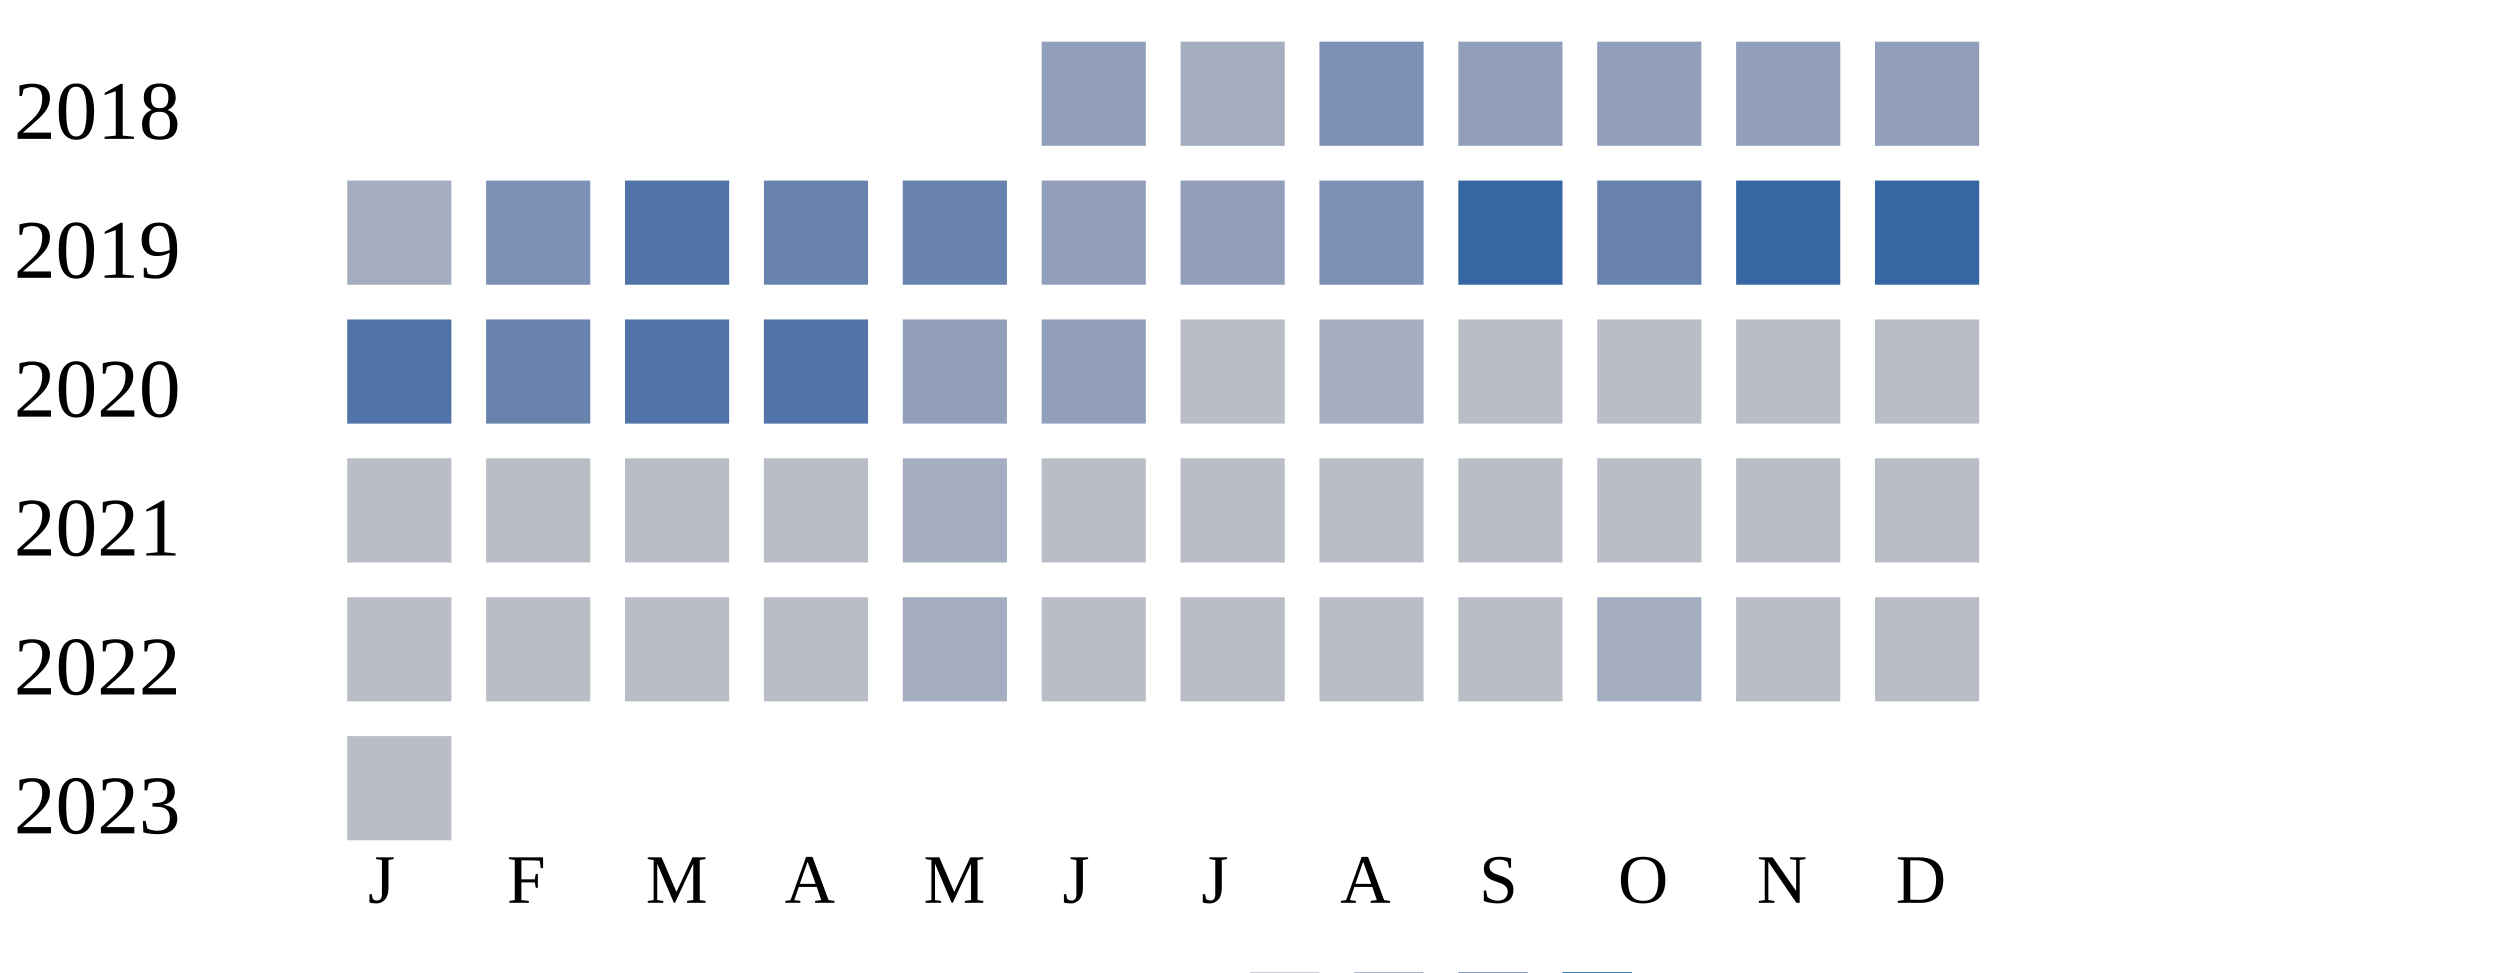
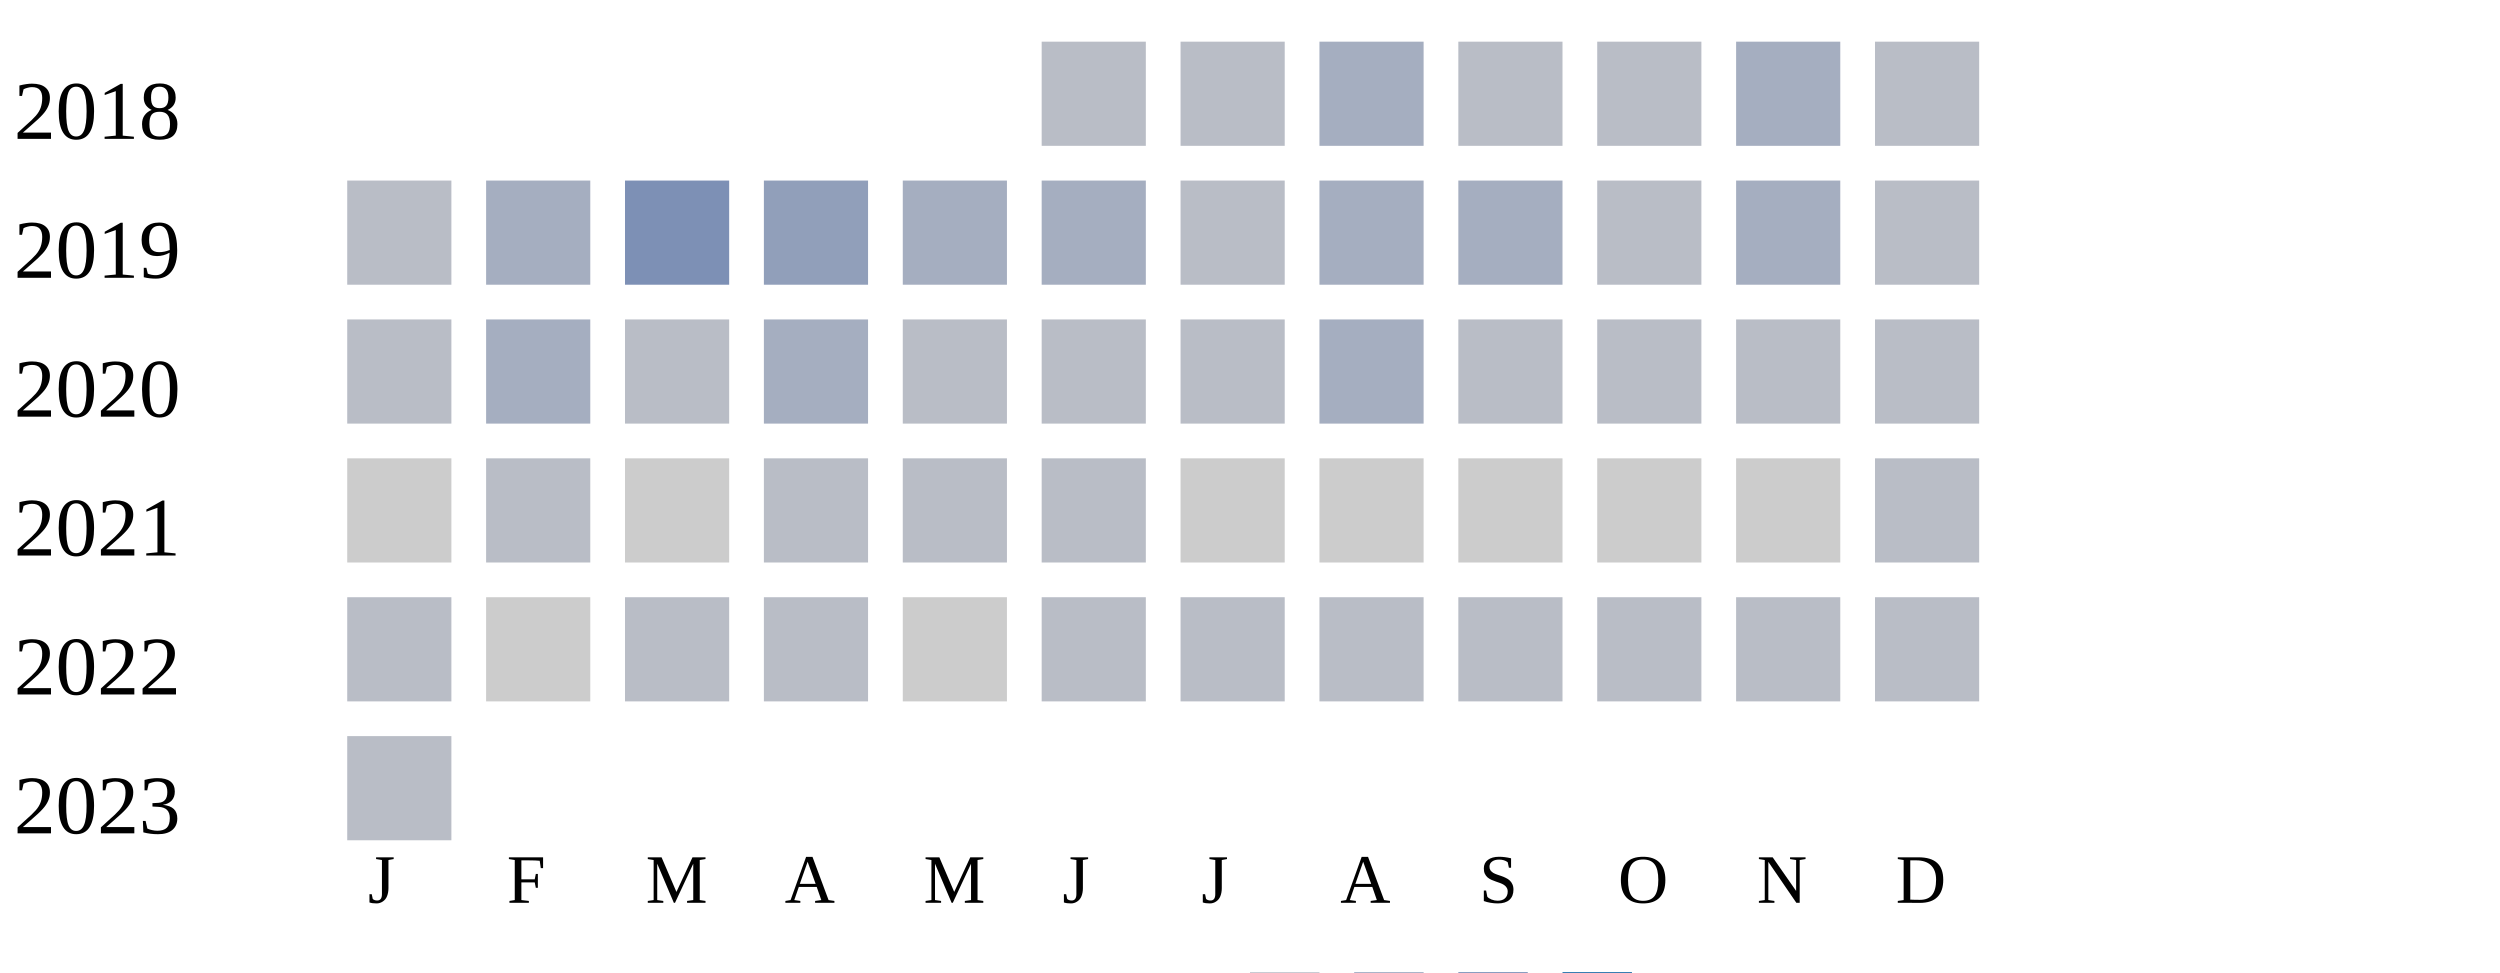
<svg xmlns="http://www.w3.org/2000/svg" width="360" height="140">
  <g transform="translate(0 0)">
    <text x="2" y="20">2018</text>
-     <rect x="150" y="6" width="15" height="15" fill="#919fba" />
-     <rect x="170" y="6" width="15" height="15" fill="#a5aec0" />
-     <rect x="190" y="6" width="15" height="15" fill="#7d90b5" />
-     <rect x="210" y="6" width="15" height="15" fill="#919fba" />
-     <rect x="230" y="6" width="15" height="15" fill="#919fba" />
-     <rect x="250" y="6" width="15" height="15" fill="#919fba" />
-     <rect x="270" y="6" width="15" height="15" fill="#919fba" />
+     <rect x="150" y="6" width="15" height="15" fill="#b9bdc6" />
+     <rect x="170" y="6" width="15" height="15" fill="#b9bdc6" />
+     <rect x="190" y="6" width="15" height="15" fill="#a5aec0" />
+     <rect x="210" y="6" width="15" height="15" fill="#b9bdc6" />
+     <rect x="230" y="6" width="15" height="15" fill="#b9bdc6" />
+     <rect x="250" y="6" width="15" height="15" fill="#a5aec0" />
+     <rect x="270" y="6" width="15" height="15" fill="#b9bdc6" />
  </g>
  <g transform="translate(0 20)">
    <text x="2" y="20">2019</text>
-     <rect x="50" y="6" width="15" height="15" fill="#a5aec0" />
-     <rect x="70" y="6" width="15" height="15" fill="#7d90b5" />
-     <rect x="90" y="6" width="15" height="15" fill="#5174a8" />
-     <rect x="110" y="6" width="15" height="15" fill="#6882ae" />
-     <rect x="130" y="6" width="15" height="15" fill="#6882ae" />
-     <rect x="150" y="6" width="15" height="15" fill="#919fba" />
-     <rect x="170" y="6" width="15" height="15" fill="#919fba" />
-     <rect x="190" y="6" width="15" height="15" fill="#7d90b5" />
-     <rect x="210" y="6" width="15" height="15" fill="#3667a2" />
-     <rect x="230" y="6" width="15" height="15" fill="#6882ae" />
-     <rect x="250" y="6" width="15" height="15" fill="#3667a2" />
-     <rect x="270" y="6" width="15" height="15" fill="#3667a2" />
+     <rect x="50" y="6" width="15" height="15" fill="#b9bdc6" />
+     <rect x="70" y="6" width="15" height="15" fill="#a5aec0" />
+     <rect x="90" y="6" width="15" height="15" fill="#7d90b5" />
+     <rect x="110" y="6" width="15" height="15" fill="#919fba" />
+     <rect x="130" y="6" width="15" height="15" fill="#a5aec0" />
+     <rect x="150" y="6" width="15" height="15" fill="#a5aec0" />
+     <rect x="170" y="6" width="15" height="15" fill="#b9bdc6" />
+     <rect x="190" y="6" width="15" height="15" fill="#a5aec0" />
+     <rect x="210" y="6" width="15" height="15" fill="#a5aec0" />
+     <rect x="230" y="6" width="15" height="15" fill="#b9bdc6" />
+     <rect x="250" y="6" width="15" height="15" fill="#a5aec0" />
+     <rect x="270" y="6" width="15" height="15" fill="#b9bdc6" />
  </g>
  <g transform="translate(0 40)">
    <text x="2" y="20">2020</text>
-     <rect x="50" y="6" width="15" height="15" fill="#5174a8" />
-     <rect x="70" y="6" width="15" height="15" fill="#6882ae" />
-     <rect x="90" y="6" width="15" height="15" fill="#5174a8" />
-     <rect x="110" y="6" width="15" height="15" fill="#5174a8" />
-     <rect x="130" y="6" width="15" height="15" fill="#919fba" />
-     <rect x="150" y="6" width="15" height="15" fill="#919fba" />
+     <rect x="50" y="6" width="15" height="15" fill="#b9bdc6" />
+     <rect x="70" y="6" width="15" height="15" fill="#a5aec0" />
+     <rect x="90" y="6" width="15" height="15" fill="#b9bdc6" />
+     <rect x="110" y="6" width="15" height="15" fill="#a5aec0" />
+     <rect x="130" y="6" width="15" height="15" fill="#b9bdc6" />
+     <rect x="150" y="6" width="15" height="15" fill="#b9bdc6" />
    <rect x="170" y="6" width="15" height="15" fill="#b9bdc6" />
    <rect x="190" y="6" width="15" height="15" fill="#a5aec0" />
    <rect x="210" y="6" width="15" height="15" fill="#b9bdc6" />
    <rect x="230" y="6" width="15" height="15" fill="#b9bdc6" />
    <rect x="250" y="6" width="15" height="15" fill="#b9bdc6" />
    <rect x="270" y="6" width="15" height="15" fill="#b9bdc6" />
  </g>
  <g transform="translate(0 60)">
    <text x="2" y="20">2021</text>
+     <rect x="50" y="6" width="15" height="15" fill="#cccccc" />
+     <rect x="70" y="6" width="15" height="15" fill="#b9bdc6" />
+     <rect x="90" y="6" width="15" height="15" fill="#cccccc" />
+     <rect x="110" y="6" width="15" height="15" fill="#b9bdc6" />
+     <rect x="130" y="6" width="15" height="15" fill="#b9bdc6" />
+     <rect x="150" y="6" width="15" height="15" fill="#b9bdc6" />
+     <rect x="170" y="6" width="15" height="15" fill="#cccccc" />
+     <rect x="190" y="6" width="15" height="15" fill="#cccccc" />
+     <rect x="210" y="6" width="15" height="15" fill="#cccccc" />
+     <rect x="230" y="6" width="15" height="15" fill="#cccccc" />
+     <rect x="250" y="6" width="15" height="15" fill="#cccccc" />
+     <rect x="270" y="6" width="15" height="15" fill="#b9bdc6" />
+   </g>
+   <g transform="translate(0 80)">
+     <text x="2" y="20">2022</text>
    <rect x="50" y="6" width="15" height="15" fill="#b9bdc6" />
-     <rect x="70" y="6" width="15" height="15" fill="#b9bdc6" />
+     <rect x="70" y="6" width="15" height="15" fill="#cccccc" />
    <rect x="90" y="6" width="15" height="15" fill="#b9bdc6" />
    <rect x="110" y="6" width="15" height="15" fill="#b9bdc6" />
-     <rect x="130" y="6" width="15" height="15" fill="#a5aec0" />
+     <rect x="130" y="6" width="15" height="15" fill="#cccccc" />
    <rect x="150" y="6" width="15" height="15" fill="#b9bdc6" />
    <rect x="170" y="6" width="15" height="15" fill="#b9bdc6" />
    <rect x="190" y="6" width="15" height="15" fill="#b9bdc6" />
    <rect x="210" y="6" width="15" height="15" fill="#b9bdc6" />
    <rect x="230" y="6" width="15" height="15" fill="#b9bdc6" />
-     <rect x="250" y="6" width="15" height="15" fill="#b9bdc6" />
-     <rect x="270" y="6" width="15" height="15" fill="#b9bdc6" />
-   </g>
-   <g transform="translate(0 80)">
-     <text x="2" y="20">2022</text>
-     <rect x="50" y="6" width="15" height="15" fill="#b9bdc6" />
-     <rect x="70" y="6" width="15" height="15" fill="#b9bdc6" />
-     <rect x="90" y="6" width="15" height="15" fill="#b9bdc6" />
-     <rect x="110" y="6" width="15" height="15" fill="#b9bdc6" />
-     <rect x="130" y="6" width="15" height="15" fill="#a5aec0" />
-     <rect x="150" y="6" width="15" height="15" fill="#b9bdc6" />
-     <rect x="170" y="6" width="15" height="15" fill="#b9bdc6" />
-     <rect x="190" y="6" width="15" height="15" fill="#b9bdc6" />
-     <rect x="210" y="6" width="15" height="15" fill="#b9bdc6" />
-     <rect x="230" y="6" width="15" height="15" fill="#a5aec0" />
    <rect x="250" y="6" width="15" height="15" fill="#b9bdc6" />
    <rect x="270" y="6" width="15" height="15" fill="#b9bdc6" />
  </g>
  <g transform="translate(0 100)">
    <text x="2" y="20">2023</text>
    <rect x="50" y="6" width="15" height="15" fill="#b9bdc6" />
  </g>
  <text style="font-size: 10px; text-align: center" x="53" y="130">J</text>
  <text style="font-size: 10px; text-align: center" x="73" y="130">F</text>
  <text style="font-size: 10px; text-align: center" x="93" y="130">M</text>
  <text style="font-size: 10px; text-align: center" x="113" y="130">A</text>
  <text style="font-size: 10px; text-align: center" x="133" y="130">M</text>
  <text style="font-size: 10px; text-align: center" x="153" y="130">J</text>
  <text style="font-size: 10px; text-align: center" x="173" y="130">J</text>
  <text style="font-size: 10px; text-align: center" x="193" y="130">A</text>
  <text style="font-size: 10px; text-align: center" x="213" y="130">S</text>
  <text style="font-size: 10px; text-align: center" x="233" y="130">O</text>
  <text style="font-size: 10px; text-align: center" x="253" y="130">N</text>
  <text style="font-size: 10px; text-align: center" x="273" y="130">D</text>
  <text style="font-size: 10px;" x="155" y="149">Less</text>
  <rect fill="#b9bdc6" width="10" height="10" x="180" y="140" />
  <rect fill="#919fba" width="10" height="10" x="195" y="140" />
  <rect fill="#6882ae" width="10" height="10" x="210" y="140" />
  <rect fill="#005a9c" width="10" height="10" x="225" y="140" />
  <text x="240" y="149" style="font-size: 10px;">More</text>
</svg>
